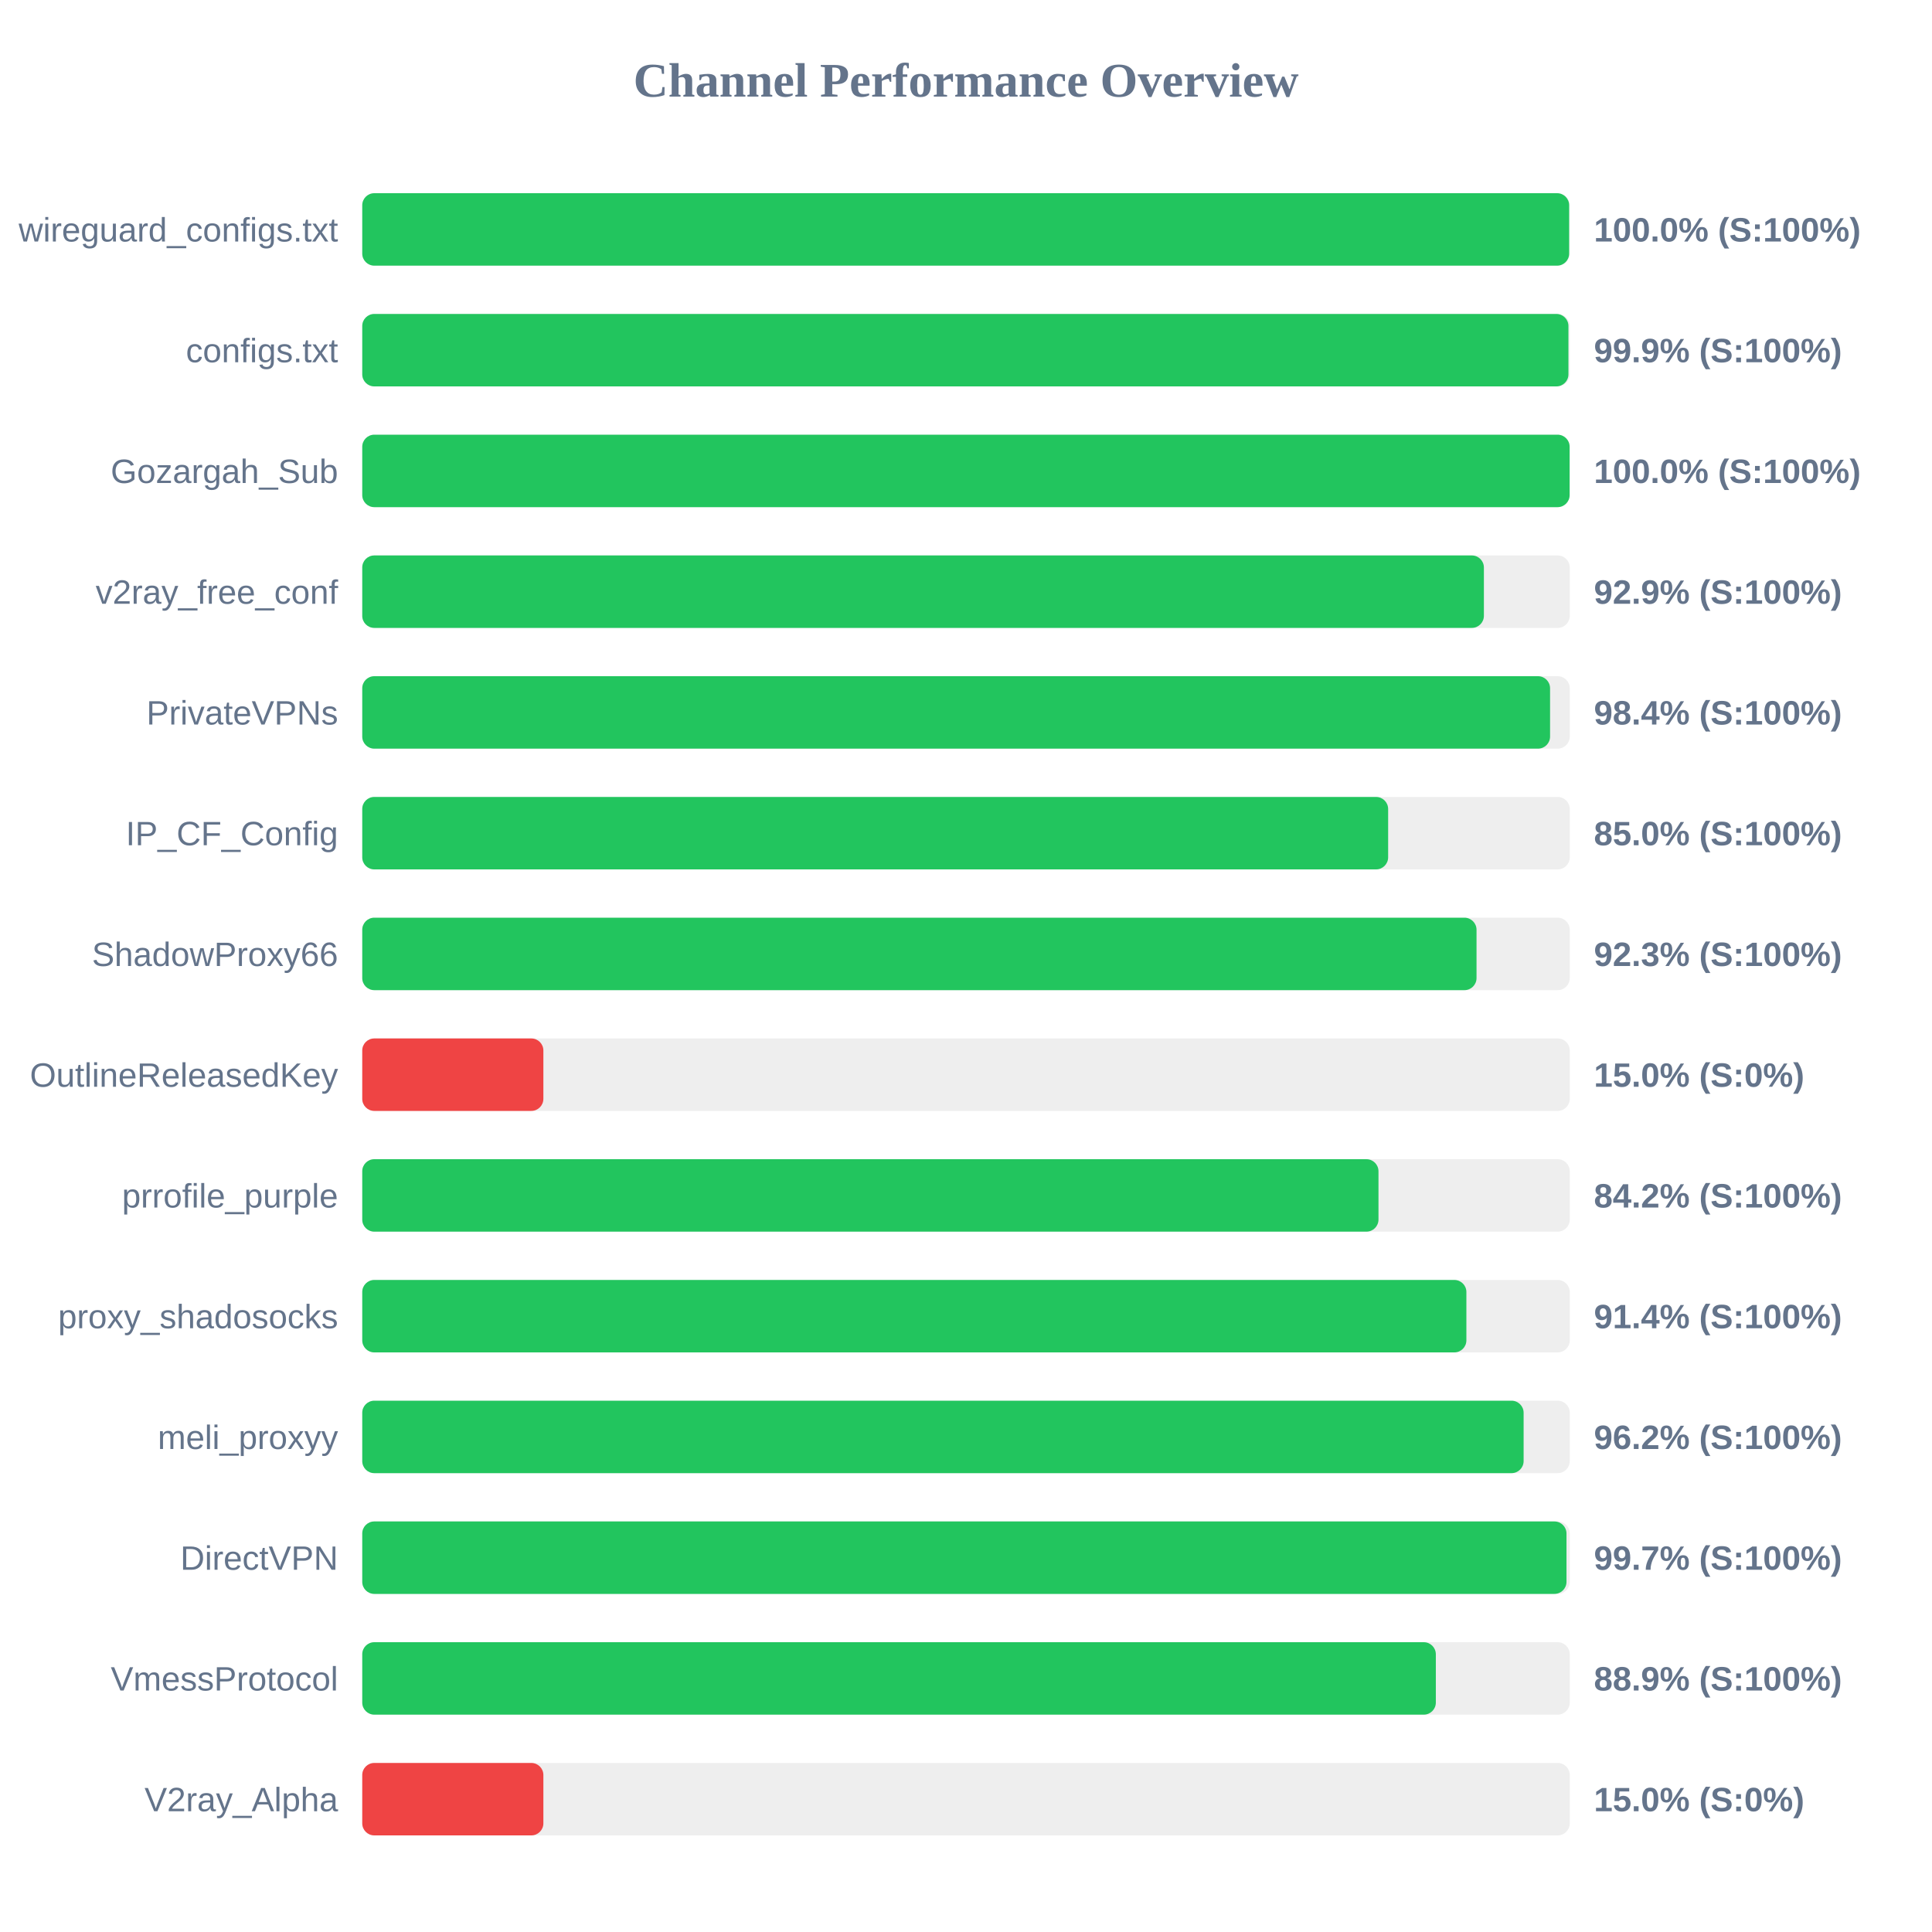
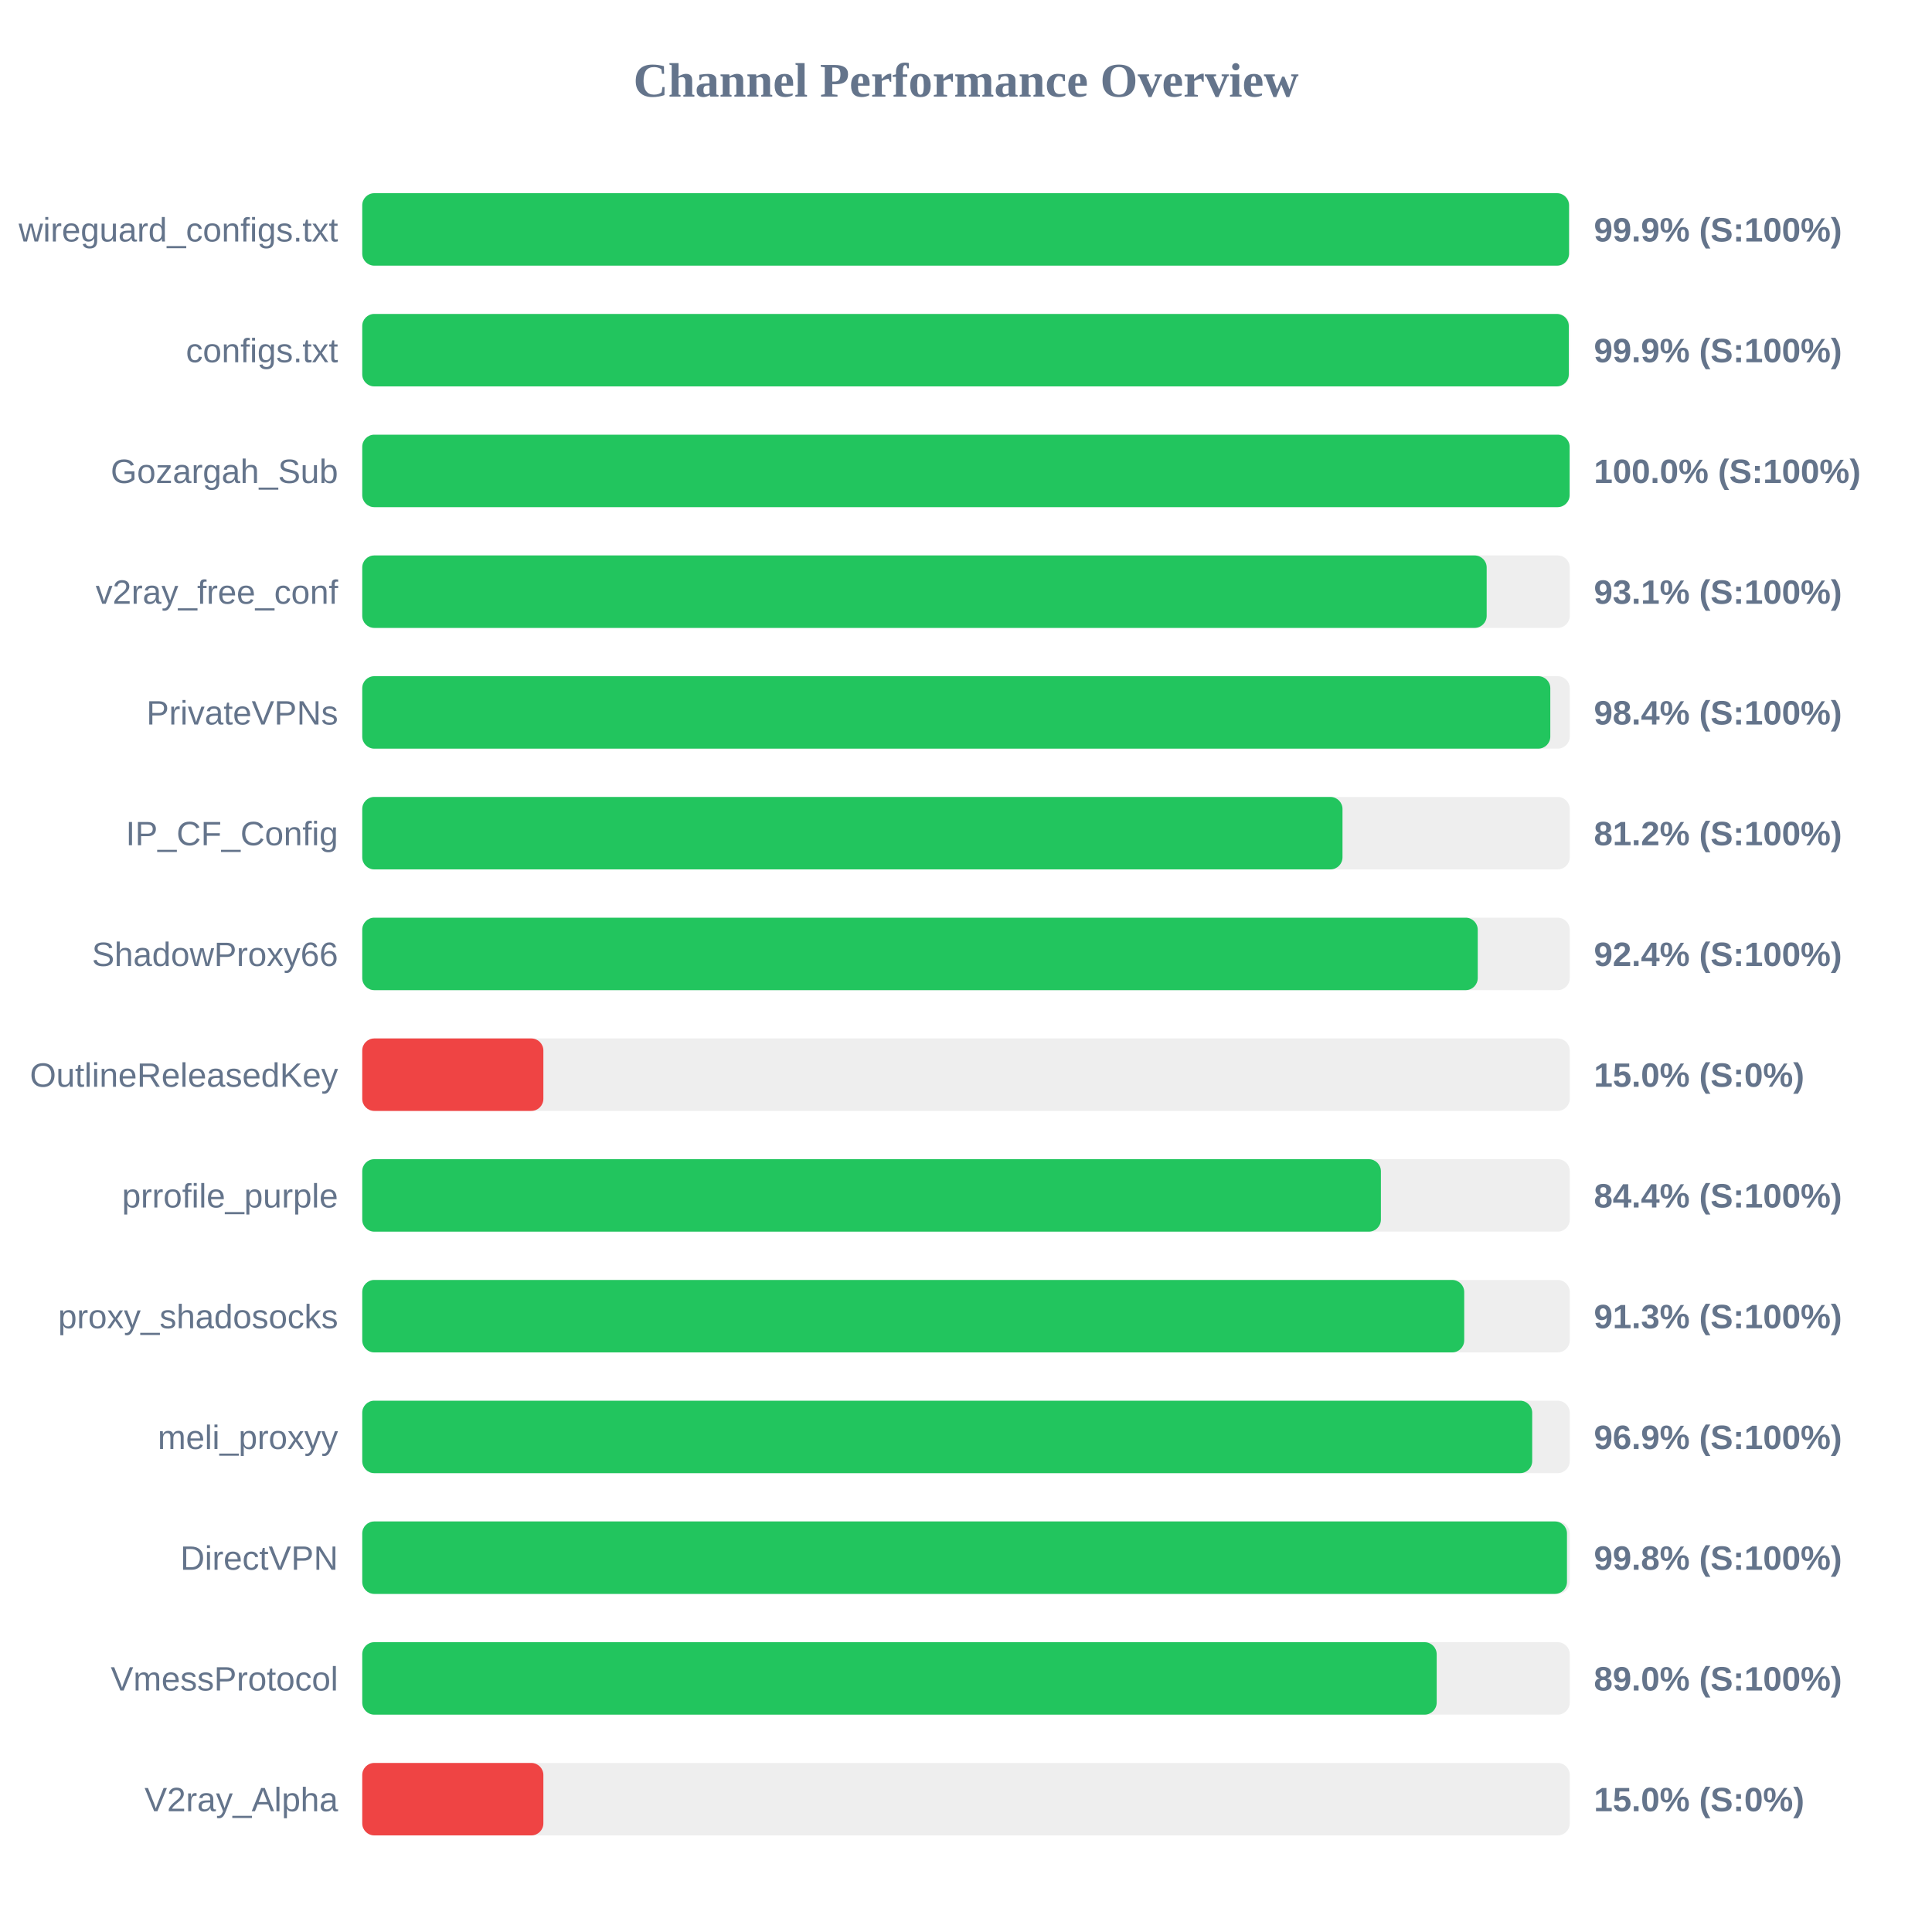
<svg xmlns="http://www.w3.org/2000/svg" width="800" height="800" version="1.1">
  <style>
        .row { font: 14px Arial; fill: #64748b; }
        .score { font: bold 14px Arial; fill: #64748b; }
    </style>
  <text x="400" y="40" text-anchor="middle" font-size="20px" font-weight="bold" fill="#64748b">Channel Performance Overview</text>
  <rect x="150" y="80" width="500" height="30" fill="#eee" rx="5" />
-   <rect x="150" y="80" width="499.75" height="30" fill="#22c55e" rx="5" />
+   <rect x="150" y="80" width="499.7" height="30" fill="#22c55e" rx="5" />
  <text x="140" y="100" text-anchor="end" class="row">wireguard_configs.txt</text>
-   <text x="660" y="100" text-anchor="start" class="score">100.0% (S:100%)</text>
+   <text x="660" y="100" text-anchor="start" class="score">99.9% (S:100%)</text>
  <rect x="150" y="130" width="500" height="30" fill="#eee" rx="5" />
-   <rect x="150" y="130" width="499.45" height="30" fill="#22c55e" rx="5" />
+   <rect x="150" y="130" width="499.6" height="30" fill="#22c55e" rx="5" />
  <text x="140" y="150" text-anchor="end" class="row">configs.txt</text>
  <text x="660" y="150" text-anchor="start" class="score">99.9% (S:100%)</text>
  <rect x="150" y="180" width="500" height="30" fill="#eee" rx="5" />
  <rect x="150" y="180" width="499.95" height="30" fill="#22c55e" rx="5" />
  <text x="140" y="200" text-anchor="end" class="row">Gozargah_Sub</text>
  <text x="660" y="200" text-anchor="start" class="score">100.0% (S:100%)</text>
  <rect x="150" y="230" width="500" height="30" fill="#eee" rx="5" />
-   <rect x="150" y="230" width="464.45" height="30" fill="#22c55e" rx="5" />
+   <rect x="150" y="230" width="465.6" height="30" fill="#22c55e" rx="5" />
  <text x="140" y="250" text-anchor="end" class="row">v2ray_free_conf</text>
-   <text x="660" y="250" text-anchor="start" class="score">92.9% (S:100%)</text>
+   <text x="660" y="250" text-anchor="start" class="score">93.1% (S:100%)</text>
  <rect x="150" y="280" width="500" height="30" fill="#eee" rx="5" />
-   <rect x="150" y="280" width="491.85" height="30" fill="#22c55e" rx="5" />
+   <rect x="150" y="280" width="491.95" height="30" fill="#22c55e" rx="5" />
  <text x="140" y="300" text-anchor="end" class="row">PrivateVPNs</text>
  <text x="660" y="300" text-anchor="start" class="score">98.4% (S:100%)</text>
  <rect x="150" y="330" width="500" height="30" fill="#eee" rx="5" />
-   <rect x="150" y="330" width="424.8" height="30" fill="#22c55e" rx="5" />
+   <rect x="150" y="330" width="405.9" height="30" fill="#22c55e" rx="5" />
  <text x="140" y="350" text-anchor="end" class="row">IP_CF_Config</text>
-   <text x="660" y="350" text-anchor="start" class="score">85.0% (S:100%)</text>
+   <text x="660" y="350" text-anchor="start" class="score">81.2% (S:100%)</text>
  <rect x="150" y="380" width="500" height="30" fill="#eee" rx="5" />
-   <rect x="150" y="380" width="461.4" height="30" fill="#22c55e" rx="5" />
+   <rect x="150" y="380" width="461.9" height="30" fill="#22c55e" rx="5" />
  <text x="140" y="400" text-anchor="end" class="row">ShadowProxy66</text>
-   <text x="660" y="400" text-anchor="start" class="score">92.3% (S:100%)</text>
+   <text x="660" y="400" text-anchor="start" class="score">92.4% (S:100%)</text>
  <rect x="150" y="430" width="500" height="30" fill="#eee" rx="5" />
  <rect x="150" y="430" width="75.0" height="30" fill="#ef4444" rx="5" />
  <text x="140" y="450" text-anchor="end" class="row">OutlineReleasedKey</text>
  <text x="660" y="450" text-anchor="start" class="score">15.0% (S:0%)</text>
  <rect x="150" y="480" width="500" height="30" fill="#eee" rx="5" />
-   <rect x="150" y="480" width="420.8" height="30" fill="#22c55e" rx="5" />
+   <rect x="150" y="480" width="421.8" height="30" fill="#22c55e" rx="5" />
  <text x="140" y="500" text-anchor="end" class="row">prrofile_purple</text>
-   <text x="660" y="500" text-anchor="start" class="score">84.2% (S:100%)</text>
+   <text x="660" y="500" text-anchor="start" class="score">84.4% (S:100%)</text>
  <rect x="150" y="530" width="500" height="30" fill="#eee" rx="5" />
-   <rect x="150" y="530" width="457.2" height="30" fill="#22c55e" rx="5" />
+   <rect x="150" y="530" width="456.3" height="30" fill="#22c55e" rx="5" />
  <text x="140" y="550" text-anchor="end" class="row">proxy_shadosocks</text>
-   <text x="660" y="550" text-anchor="start" class="score">91.4% (S:100%)</text>
+   <text x="660" y="550" text-anchor="start" class="score">91.3% (S:100%)</text>
  <rect x="150" y="580" width="500" height="30" fill="#eee" rx="5" />
-   <rect x="150" y="580" width="480.9" height="30" fill="#22c55e" rx="5" />
+   <rect x="150" y="580" width="484.45" height="30" fill="#22c55e" rx="5" />
  <text x="140" y="600" text-anchor="end" class="row">meli_proxyy</text>
-   <text x="660" y="600" text-anchor="start" class="score">96.2% (S:100%)</text>
+   <text x="660" y="600" text-anchor="start" class="score">96.9% (S:100%)</text>
  <rect x="150" y="630" width="500" height="30" fill="#eee" rx="5" />
-   <rect x="150" y="630" width="498.65" height="30" fill="#22c55e" rx="5" />
+   <rect x="150" y="630" width="498.85" height="30" fill="#22c55e" rx="5" />
  <text x="140" y="650" text-anchor="end" class="row">DirectVPN</text>
-   <text x="660" y="650" text-anchor="start" class="score">99.7% (S:100%)</text>
+   <text x="660" y="650" text-anchor="start" class="score">99.8% (S:100%)</text>
  <rect x="150" y="680" width="500" height="30" fill="#eee" rx="5" />
-   <rect x="150" y="680" width="444.55" height="30" fill="#22c55e" rx="5" />
+   <rect x="150" y="680" width="444.9" height="30" fill="#22c55e" rx="5" />
  <text x="140" y="700" text-anchor="end" class="row">VmessProtocol</text>
-   <text x="660" y="700" text-anchor="start" class="score">88.9% (S:100%)</text>
+   <text x="660" y="700" text-anchor="start" class="score">89.0% (S:100%)</text>
  <rect x="150" y="730" width="500" height="30" fill="#eee" rx="5" />
  <rect x="150" y="730" width="75.0" height="30" fill="#ef4444" rx="5" />
  <text x="140" y="750" text-anchor="end" class="row">V2ray_Alpha</text>
  <text x="660" y="750" text-anchor="start" class="score">15.0% (S:0%)</text>
</svg>
